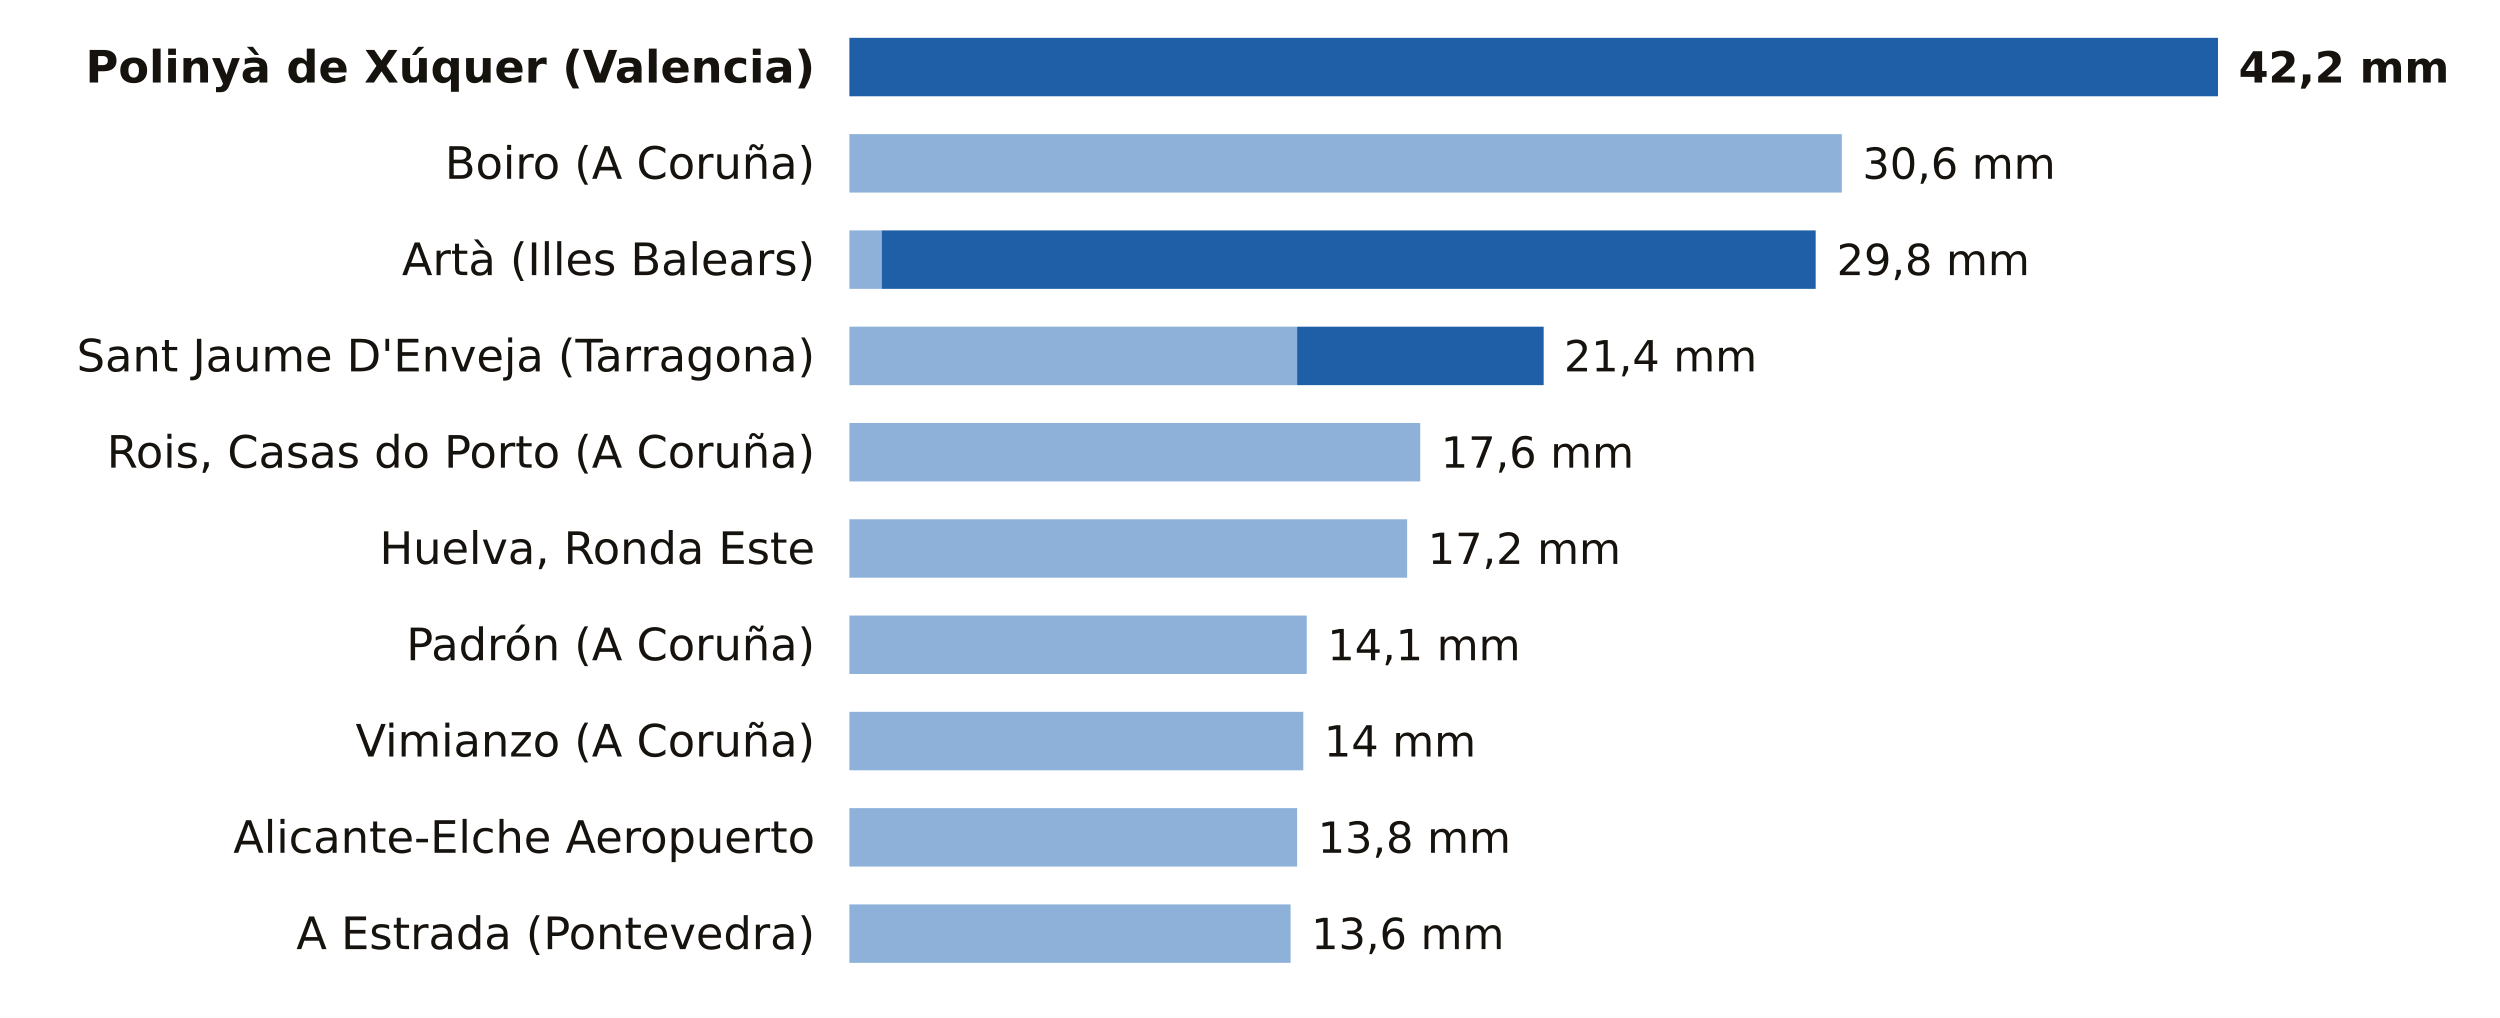
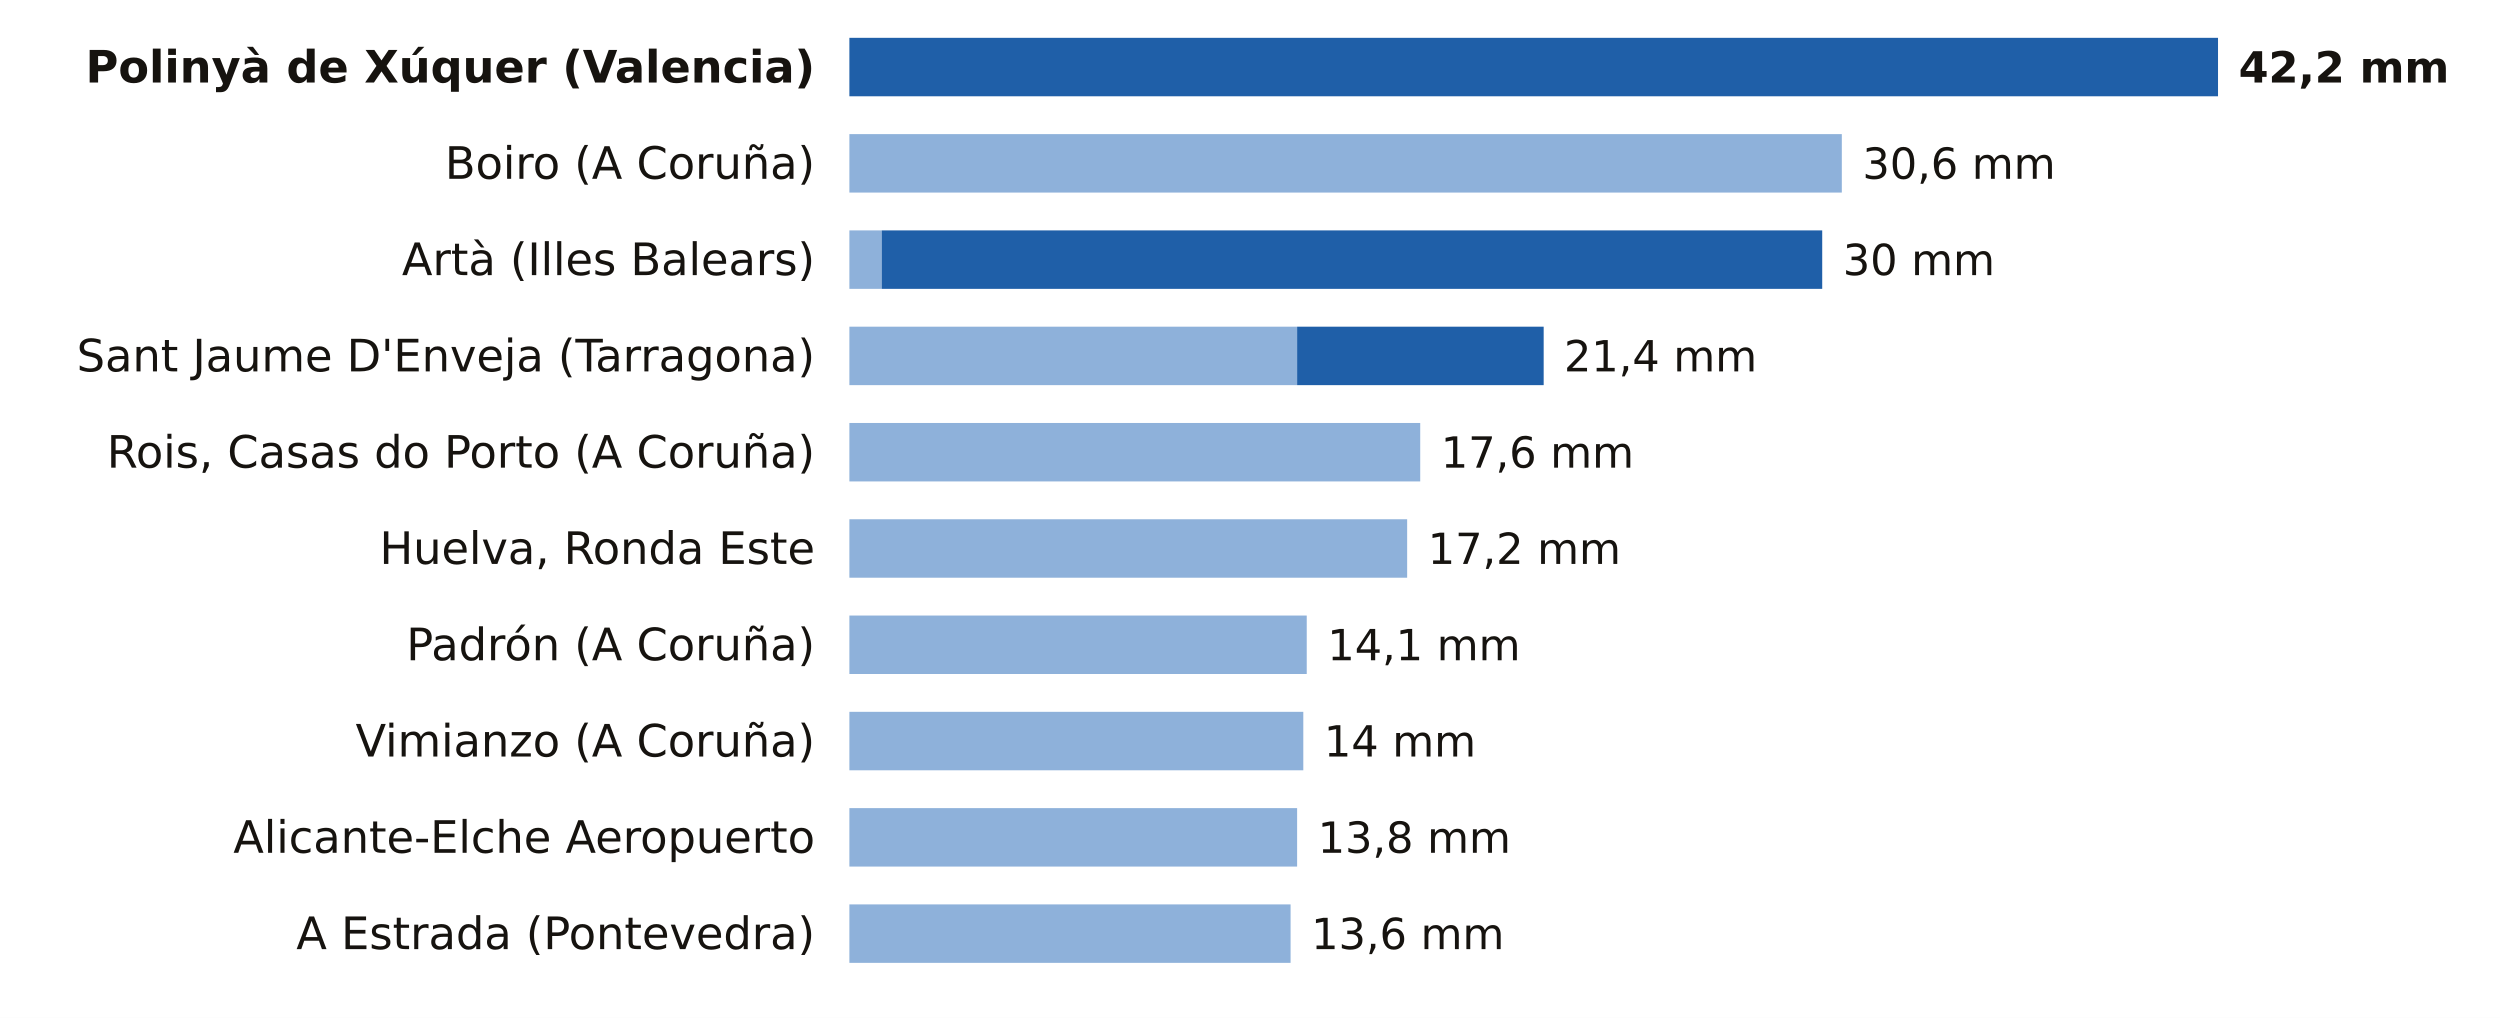
<svg xmlns="http://www.w3.org/2000/svg" viewBox="0 0 727 296" width="727" height="296" role="img" aria-label="La lluvia de los últimos 7 días, estación a estación">
  <rect width="727" height="296" fill="#FFFFFF" />
  <text x="237.0" y="24.0" font-size="13" fill="#16130F" text-anchor="end" font-weight="600" font-family="Public Sans, DejaVu Sans, Arial, sans-serif">Polinyà de Xúquer (Valencia)</text>
  <rect x="247.0" y="11" width="398.0" height="17" fill="#1F5FA8" />
  <text x="651.0" y="24.0" font-size="12.5" fill="#16130F" text-anchor="start" font-weight="700" font-family="Public Sans, DejaVu Sans, Arial, sans-serif">42,2 mm</text>
  <text x="237.0" y="52.0" font-size="13" fill="#16130F" text-anchor="end" font-weight="400" font-family="Public Sans, DejaVu Sans, Arial, sans-serif">Boiro (A Coruña)</text>
  <rect x="247" y="39" width="288.6" height="17" fill="#8EB1DA" />
  <text x="541.6" y="52.0" font-size="12.5" fill="#16130F" text-anchor="start" font-weight="500" font-family="Public Sans, DejaVu Sans, Arial, sans-serif">30,6 mm</text>
  <text x="237.0" y="80.0" font-size="13" fill="#16130F" text-anchor="end" font-weight="400" font-family="Public Sans, DejaVu Sans, Arial, sans-serif">Artà (Illes Balears)</text>
  <rect x="247" y="67" width="9.4" height="17" fill="#8EB1DA" />
-   <rect x="256.4" y="67" width="271.6" height="17" fill="#1F5FA8" />
-   <text x="534.1" y="80.0" font-size="12.5" fill="#16130F" text-anchor="start" font-weight="500" font-family="Public Sans, DejaVu Sans, Arial, sans-serif">29,8 mm</text>
+   <rect x="256.4" y="67" width="273.5" height="17" fill="#1F5FA8" />
+   <text x="535.9" y="80.0" font-size="12.5" fill="#16130F" text-anchor="start" font-weight="500" font-family="Public Sans, DejaVu Sans, Arial, sans-serif">30 mm</text>
  <text x="237.0" y="108.0" font-size="13" fill="#16130F" text-anchor="end" font-weight="400" font-family="Public Sans, DejaVu Sans, Arial, sans-serif">Sant Jaume D'Enveja (Tarragona)</text>
  <rect x="247" y="95" width="130.2" height="17" fill="#8EB1DA" />
  <rect x="377.2" y="95" width="71.7" height="17" fill="#1F5FA8" />
  <text x="454.8" y="108.0" font-size="12.5" fill="#16130F" text-anchor="start" font-weight="500" font-family="Public Sans, DejaVu Sans, Arial, sans-serif">21,4 mm</text>
  <text x="237.0" y="136.0" font-size="13" fill="#16130F" text-anchor="end" font-weight="400" font-family="Public Sans, DejaVu Sans, Arial, sans-serif">Rois, Casas do Porto (A Coruña)</text>
  <rect x="247" y="123" width="166.0" height="17" fill="#8EB1DA" />
  <text x="419.0" y="136.0" font-size="12.5" fill="#16130F" text-anchor="start" font-weight="500" font-family="Public Sans, DejaVu Sans, Arial, sans-serif">17,6 mm</text>
  <text x="237.0" y="164.0" font-size="13" fill="#16130F" text-anchor="end" font-weight="400" font-family="Public Sans, DejaVu Sans, Arial, sans-serif">Huelva, Ronda Este</text>
  <rect x="247" y="151" width="162.2" height="17" fill="#8EB1DA" />
  <text x="415.2" y="164.0" font-size="12.5" fill="#16130F" text-anchor="start" font-weight="500" font-family="Public Sans, DejaVu Sans, Arial, sans-serif">17,2 mm</text>
  <text x="237.0" y="192.0" font-size="13" fill="#16130F" text-anchor="end" font-weight="400" font-family="Public Sans, DejaVu Sans, Arial, sans-serif">Padrón (A Coruña)</text>
  <rect x="247" y="179" width="133.0" height="17" fill="#8EB1DA" />
  <text x="386.0" y="192.0" font-size="12.5" fill="#16130F" text-anchor="start" font-weight="500" font-family="Public Sans, DejaVu Sans, Arial, sans-serif">14,1 mm</text>
  <text x="237.0" y="220.0" font-size="13" fill="#16130F" text-anchor="end" font-weight="400" font-family="Public Sans, DejaVu Sans, Arial, sans-serif">Vimianzo (A Coruña)</text>
  <rect x="247" y="207" width="132.0" height="17" fill="#8EB1DA" />
  <text x="385.0" y="220.0" font-size="12.5" fill="#16130F" text-anchor="start" font-weight="500" font-family="Public Sans, DejaVu Sans, Arial, sans-serif">14 mm</text>
  <text x="237.0" y="248.0" font-size="13" fill="#16130F" text-anchor="end" font-weight="400" font-family="Public Sans, DejaVu Sans, Arial, sans-serif">Alicante-Elche Aeropuerto</text>
  <rect x="247" y="235" width="130.2" height="17" fill="#8EB1DA" />
  <text x="383.2" y="248.0" font-size="12.5" fill="#16130F" text-anchor="start" font-weight="500" font-family="Public Sans, DejaVu Sans, Arial, sans-serif">13,8 mm</text>
  <text x="237.0" y="276.0" font-size="13" fill="#16130F" text-anchor="end" font-weight="400" font-family="Public Sans, DejaVu Sans, Arial, sans-serif">A Estrada (Pontevedra)</text>
  <rect x="247" y="263" width="128.3" height="17" fill="#8EB1DA" />
  <text x="381.3" y="276.0" font-size="12.5" fill="#16130F" text-anchor="start" font-weight="500" font-family="Public Sans, DejaVu Sans, Arial, sans-serif">13,6 mm</text>
</svg>
